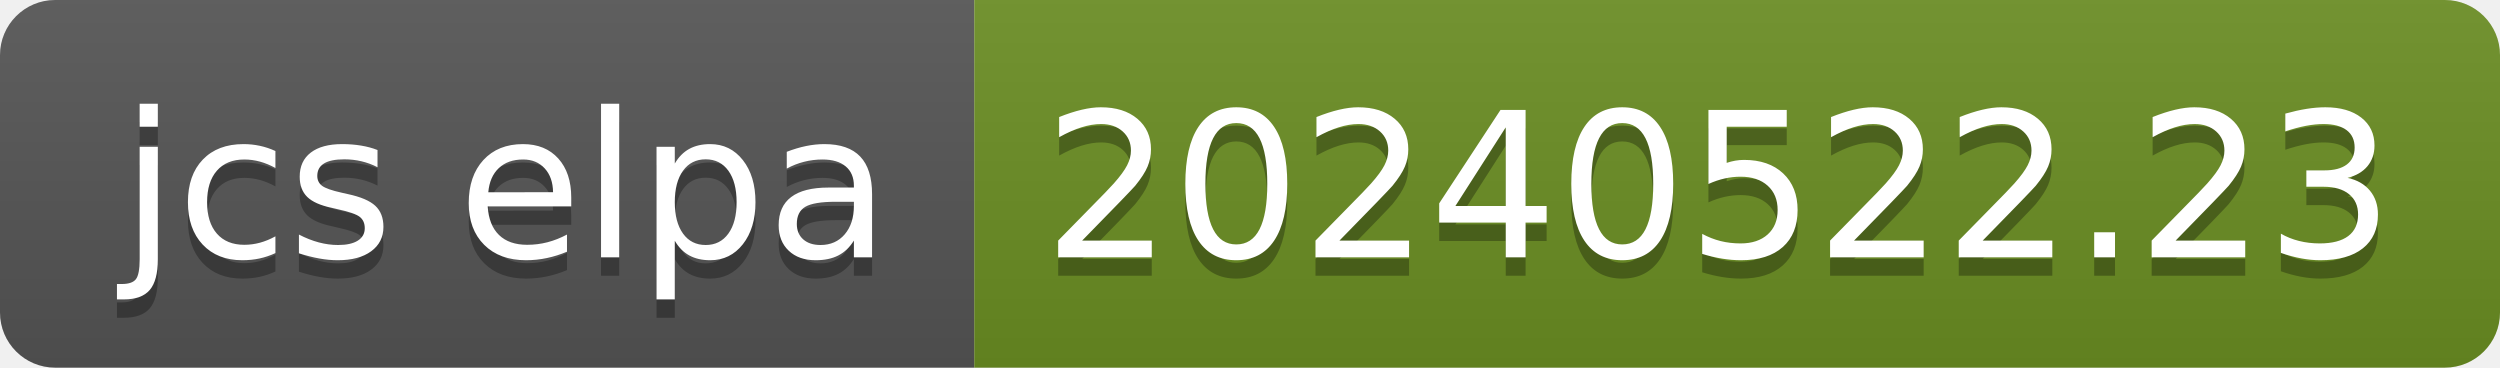
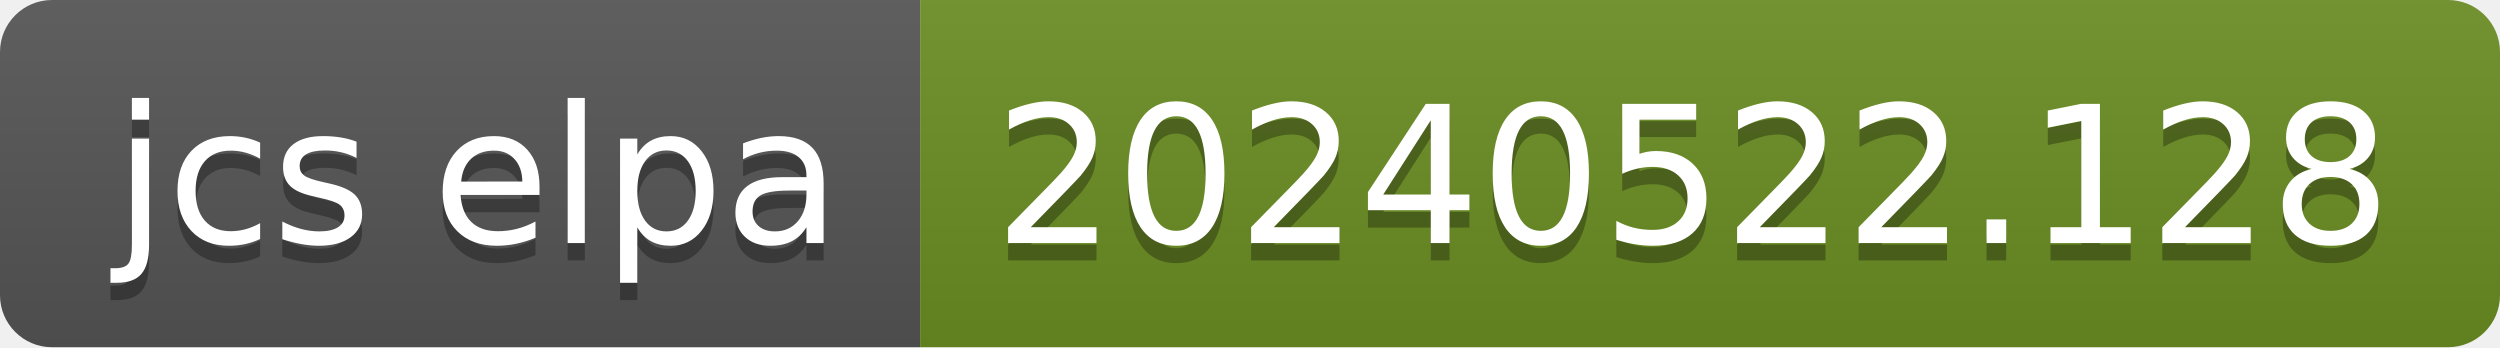
- <svg xmlns="http://www.w3.org/2000/svg" width="136" height="20" role="img" aria-label="jcs elpa: 20240522.23">
+ <svg xmlns="http://www.w3.org/2000/svg" width="144" height="20" role="img" aria-label="jcs elpa: 20240522.128">
  <linearGradient id="s" x2="0" y2="100%">
    <stop offset="0" stop-color="#bbb" stop-opacity=".1" />
    <stop offset="1" stop-opacity=".1" />
  </linearGradient>
  <clipPath id="r">
-     <rect width="136" height="20" rx="3" fill="#fff" />
+     <rect width="144" height="20" rx="3" fill="#fff" />
  </clipPath>
  <g clip-path="url(#r)">
    <rect width="53" height="20" fill="#555" />
-     <rect x="53" width="83" height="20" fill="#6b8e23" />
-     <rect width="136" height="20" fill="url(#s)" />
+     <rect x="53" width="91" height="20" fill="#6b8e23" />
+     <rect width="144" height="20" fill="url(#s)" />
  </g>
  <g fill="#fff" text-anchor="middle" font-family="Verdana,Geneva,DejaVu Sans,sans-serif" text-rendering="geometricPrecision" font-size="110">
    <text aria-hidden="true" x="275" y="150" fill="#010101" fill-opacity=".3" transform="scale(.1)" textLength="430">jcs elpa</text>
    <text x="275" y="140" transform="scale(.1)" fill="#fff" textLength="430">jcs elpa</text>
-     <text aria-hidden="true" x="935" y="150" fill="#010101" fill-opacity=".3" transform="scale(.1)" textLength="730">20240522.23</text>
-     <text x="935" y="140" transform="scale(.1)" fill="#fff" textLength="730">20240522.23</text>
+     <text aria-hidden="true" x="975" y="150" fill="#010101" fill-opacity=".3" transform="scale(.1)" textLength="810">20240522.128</text>
+     <text x="975" y="140" transform="scale(.1)" fill="#fff" textLength="810">20240522.128</text>
  </g>
</svg>
